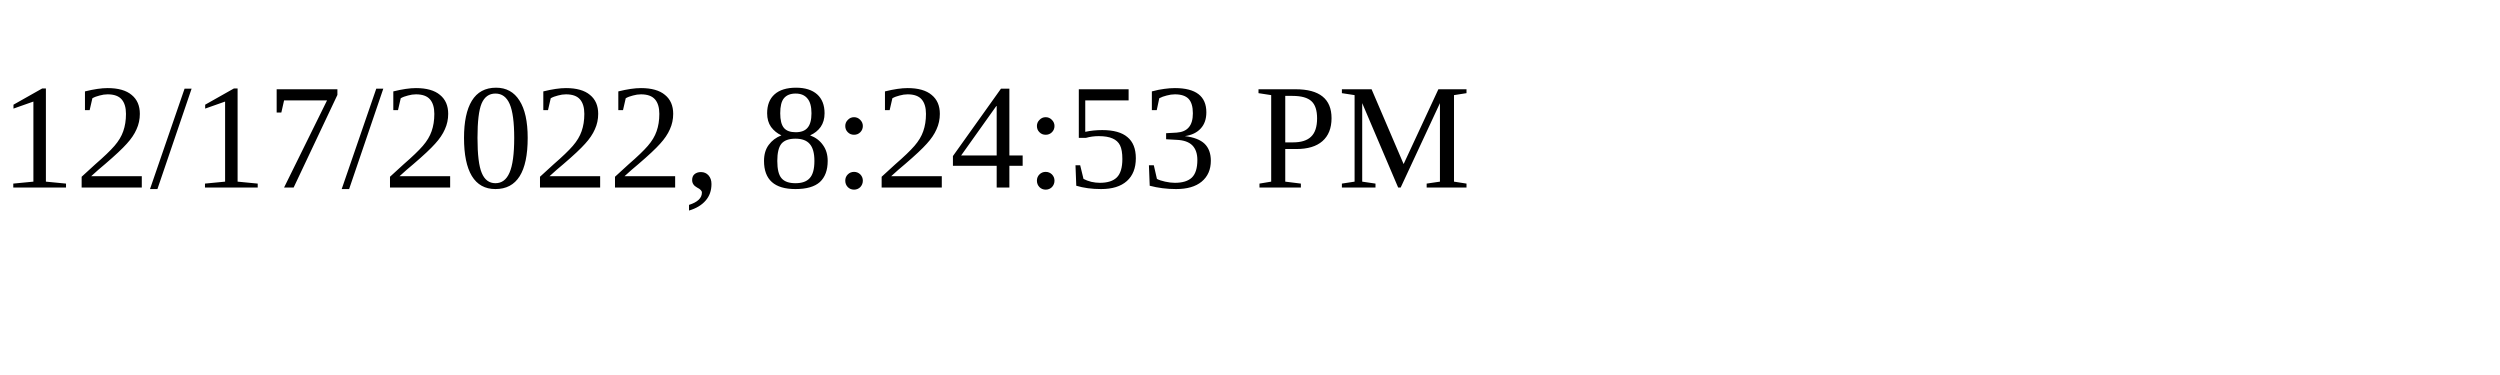
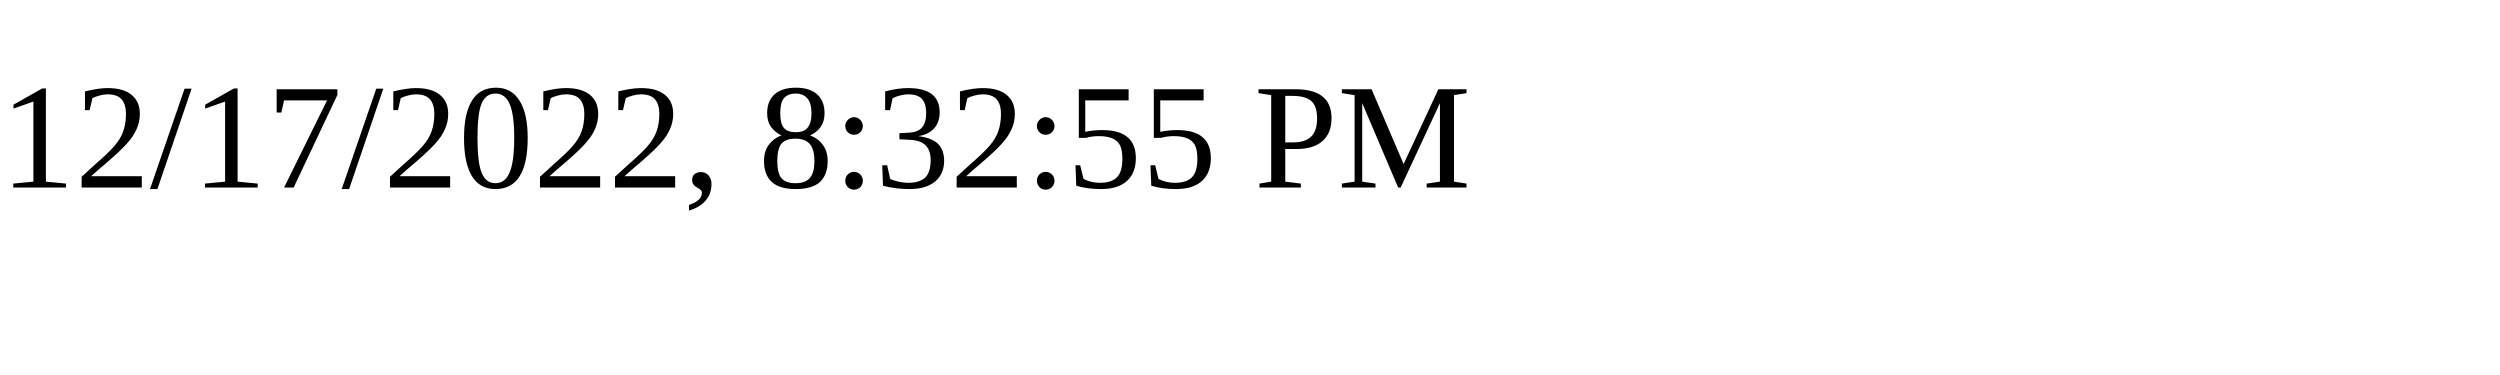
<svg xmlns="http://www.w3.org/2000/svg" height="30" width="200">
-   <text x="0" y="15">12/17/2022, 8:24:53 PM</text>
+   <text x="0" y="15">12/17/2022, 8:32:55 PM</text>
</svg>
